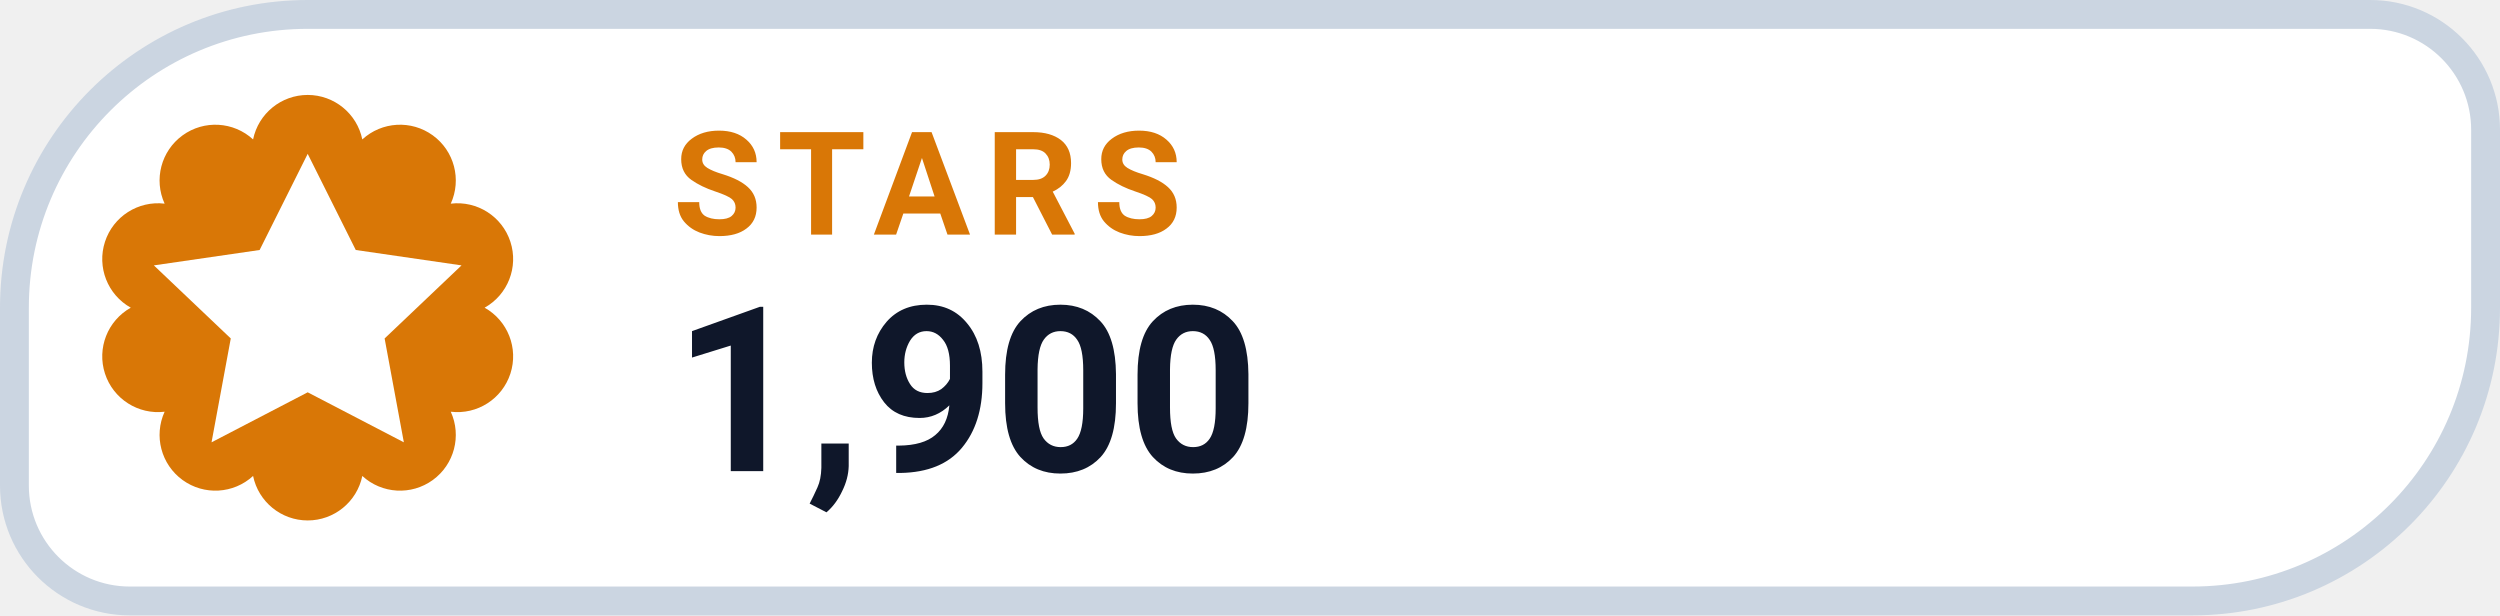
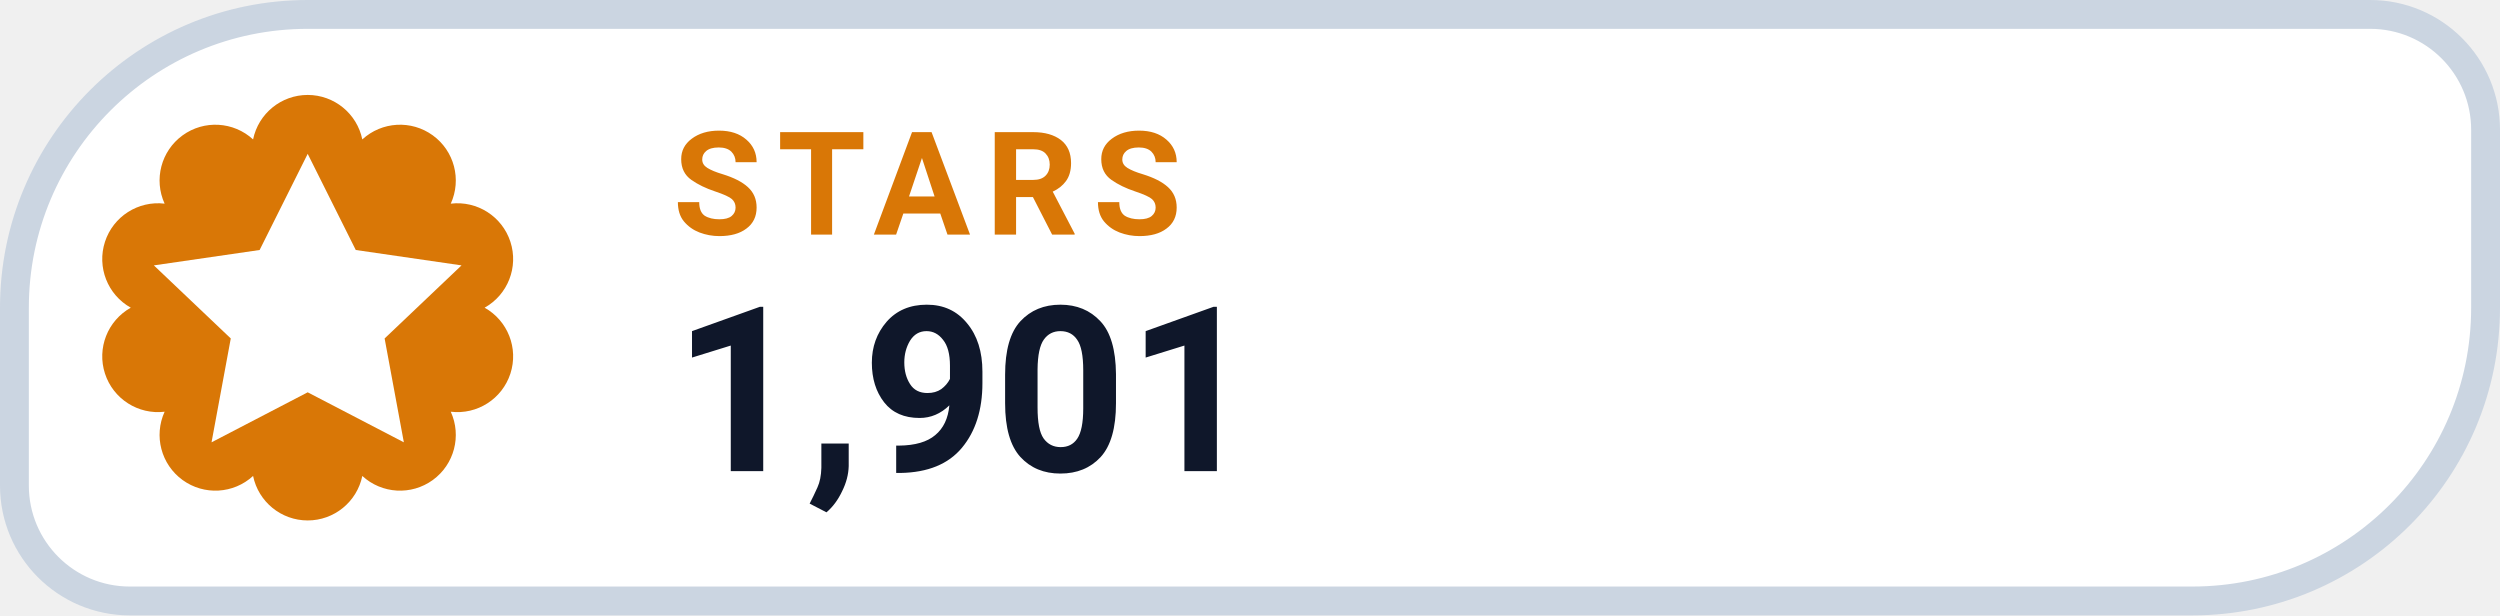
- <svg xmlns="http://www.w3.org/2000/svg" width="130" height="32" viewBox="0 0 130 32" role="img" aria-label="STARS 1,900">
+ <svg xmlns="http://www.w3.org/2000/svg" width="130" height="32" viewBox="0 0 130 32" role="img" aria-label="STARS 1,901">
  <path d="M 16.00 0.75 H 123.25 A 6.00 6.00 0 0 1 129.25 6.75 V 16.00 A 15.25 15.25 0 0 1 114.00 31.25 H 6.75 A 6.00 6.00 0 0 1 0.75 25.25 V 16.00 A 15.25 15.25 0 0 1 16.00 0.75 Z" fill="#FFFFFF" stroke="#CBD5E1" stroke-width="1.5" />
  <path d="M 13.16 7.25 A 2.90 2.90 0 0 1 18.84 7.25 A 2.90 2.90 0 0 1 23.44 10.59 A 2.90 2.90 0 0 1 25.20 16.00 A 2.90 2.90 0 0 1 23.44 21.41 A 2.90 2.90 0 0 1 18.84 24.75 A 2.90 2.90 0 0 1 13.16 24.75 A 2.90 2.90 0 0 1 8.56 21.41 A 2.90 2.90 0 0 1 6.80 16.00 A 2.90 2.90 0 0 1 8.56 10.59 A 2.90 2.90 0 0 1 13.16 7.25 Z" fill="#D97706" />
  <g transform="translate(16 16)" style="color:#FFFFFF;">
    <path d="M0 -8 l2.5 5 5.5 .8 -4 3.8 1 5.4 -5 -2.6 -5 2.6 1 -5.4 -4 -3.8 5.5 -.8 Z" fill="currentColor" />
  </g>
  <text x="35" y="12.2" fill="#D97706" font-family="-apple-system,BlinkMacSystemFont,'Segoe UI',Roboto,Helvetica,Arial,sans-serif" font-size="7.5" font-weight="700" letter-spacing=".8">STARS</text>
-   <text x="35" y="24.5" fill="#0F172A" font-family="-apple-system,BlinkMacSystemFont,'Segoe UI',Roboto,Helvetica,Arial,sans-serif" font-size="12" font-weight="750">1,900</text>
+   <text x="35" y="24.5" fill="#0F172A" font-family="-apple-system,BlinkMacSystemFont,'Segoe UI',Roboto,Helvetica,Arial,sans-serif" font-size="12" font-weight="750">1,901</text>
</svg>
